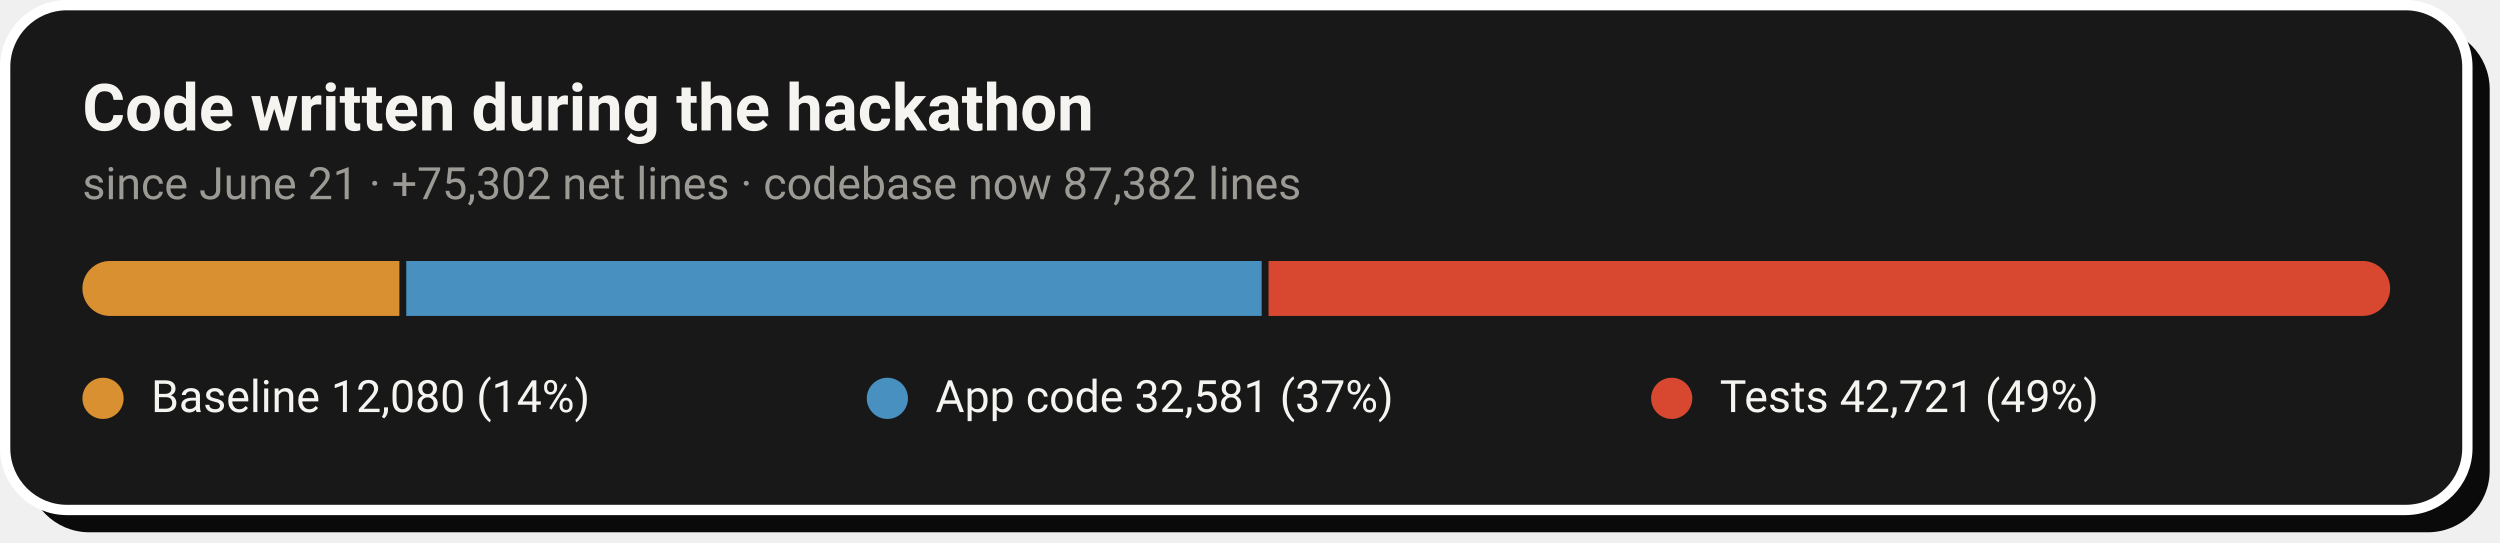
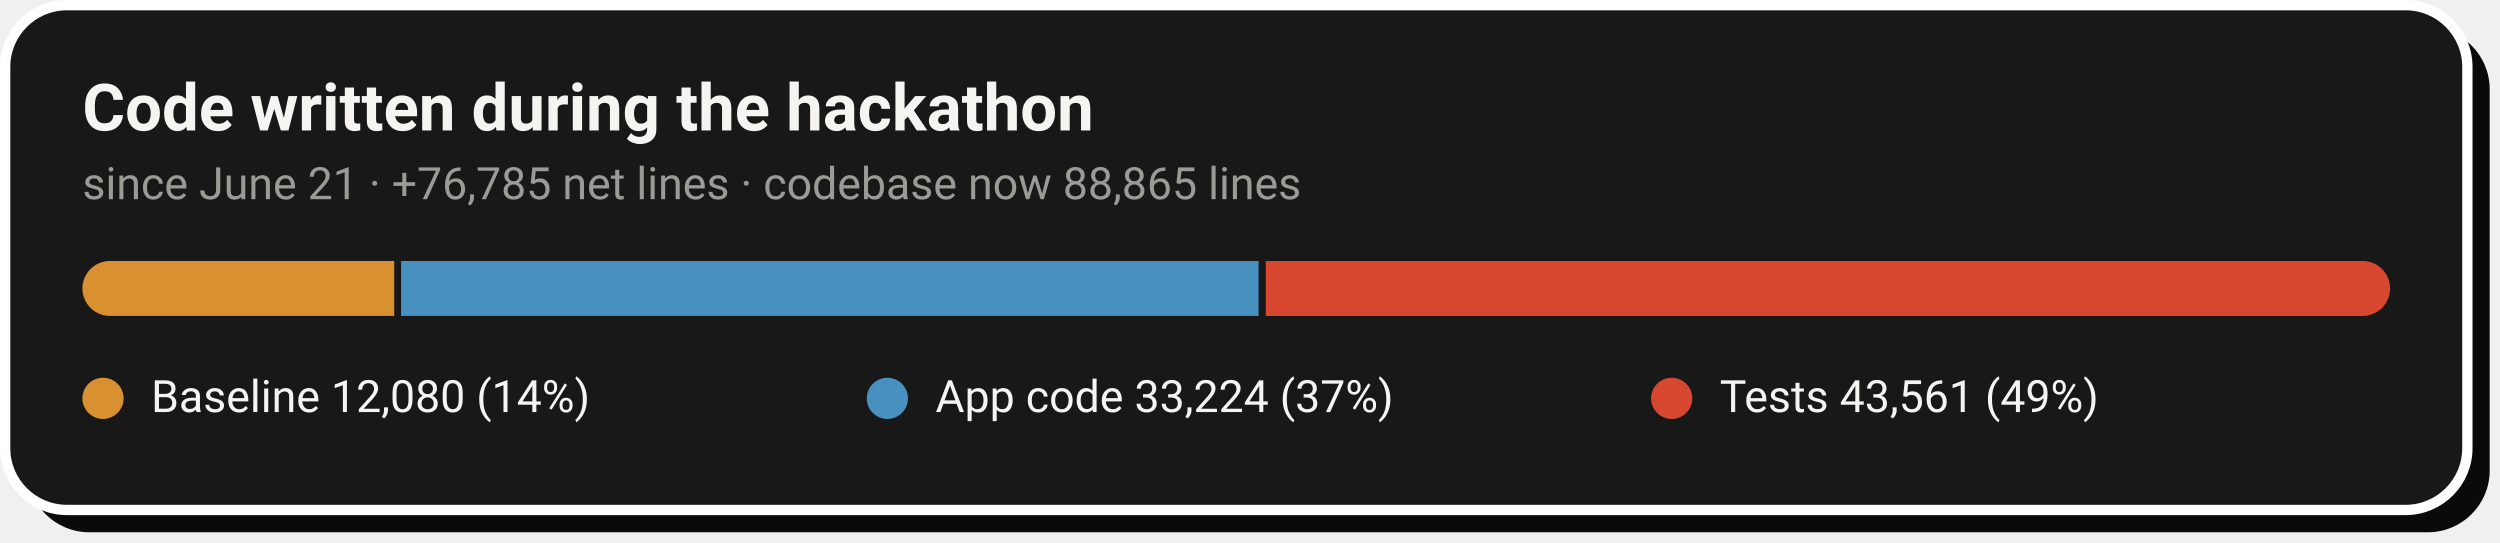
- <svg xmlns="http://www.w3.org/2000/svg" width="728" height="158" viewBox="0 0 728 158" role="img" aria-label="Code growth: 12,080 baseline lines, 32,581 application lines and 42,721 test lines added during the hackathon">
+ <svg xmlns="http://www.w3.org/2000/svg" width="728" height="158" viewBox="0 0 728 158" role="img" aria-label="Code growth: 12,080 baseline lines, 33,224 application lines and 43,561 test lines added during the hackathon">
  <rect x="8" y="8" width="717" height="147" rx="18" fill="#0A0A0A" />
  <rect x="1.5" y="1.5" width="717" height="147" rx="18" fill="#181818" stroke="#FFFFFF" stroke-width="3" />
  <text x="24" y="38" font-family="-apple-system,'Segoe UI',Roboto,Helvetica,Arial,sans-serif" font-size="19" font-weight="700" fill="#F5F4F1">Code written during the hackathon</text>
-   <text x="24" y="58" font-family="-apple-system,'Segoe UI',Roboto,Helvetica,Arial,sans-serif" font-size="13" fill="#9C9A94">since June 21 · +75,302 net lines · codebase now 87,382 lines</text>
+   <text x="24" y="58" font-family="-apple-system,'Segoe UI',Roboto,Helvetica,Arial,sans-serif" font-size="13" fill="#9C9A94">since June 21 · +76,785 net lines · codebase now 88,865 lines</text>
  <clipPath id="pill">
    <rect x="24" y="76" width="672" height="16" rx="8.0" />
  </clipPath>
  <g clip-path="url(#pill)">
-     <rect x="24.0" y="76" width="92.3" height="16" fill="#D89030" />
-     <rect x="118.3" y="76" width="249.1" height="16" fill="#4890C0" />
-     <rect x="369.4" y="76" width="326.6" height="16" fill="#D84830" />
+     <rect x="24.0" y="76" width="90.8" height="16" fill="#D89030" />
+     <rect x="116.8" y="76" width="249.7" height="16" fill="#4890C0" />
+     <rect x="368.6" y="76" width="327.4" height="16" fill="#D84830" />
  </g>
  <circle cx="30.0" cy="116" r="6" fill="#D89030" />
  <text x="44.0" y="120" font-family="-apple-system,'Segoe UI',Roboto,Helvetica,Arial,sans-serif" font-size="13" fill="#F5F4F1">Baseline  12,080 (14%)</text>
  <circle cx="258.4" cy="116" r="6" fill="#4890C0" />
-   <text x="272.4" y="120" font-family="-apple-system,'Segoe UI',Roboto,Helvetica,Arial,sans-serif" font-size="13" fill="#F5F4F1">App code  32,581 (37%)</text>
+   <text x="272.4" y="120" font-family="-apple-system,'Segoe UI',Roboto,Helvetica,Arial,sans-serif" font-size="13" fill="#F5F4F1">App code  33,224 (37%)</text>
  <circle cx="486.8" cy="116" r="6" fill="#D84830" />
-   <text x="500.8" y="120" font-family="-apple-system,'Segoe UI',Roboto,Helvetica,Arial,sans-serif" font-size="13" fill="#F5F4F1">Tests  42,721 (49%)</text>
+   <text x="500.8" y="120" font-family="-apple-system,'Segoe UI',Roboto,Helvetica,Arial,sans-serif" font-size="13" fill="#F5F4F1">Tests  43,561 (49%)</text>
</svg>
